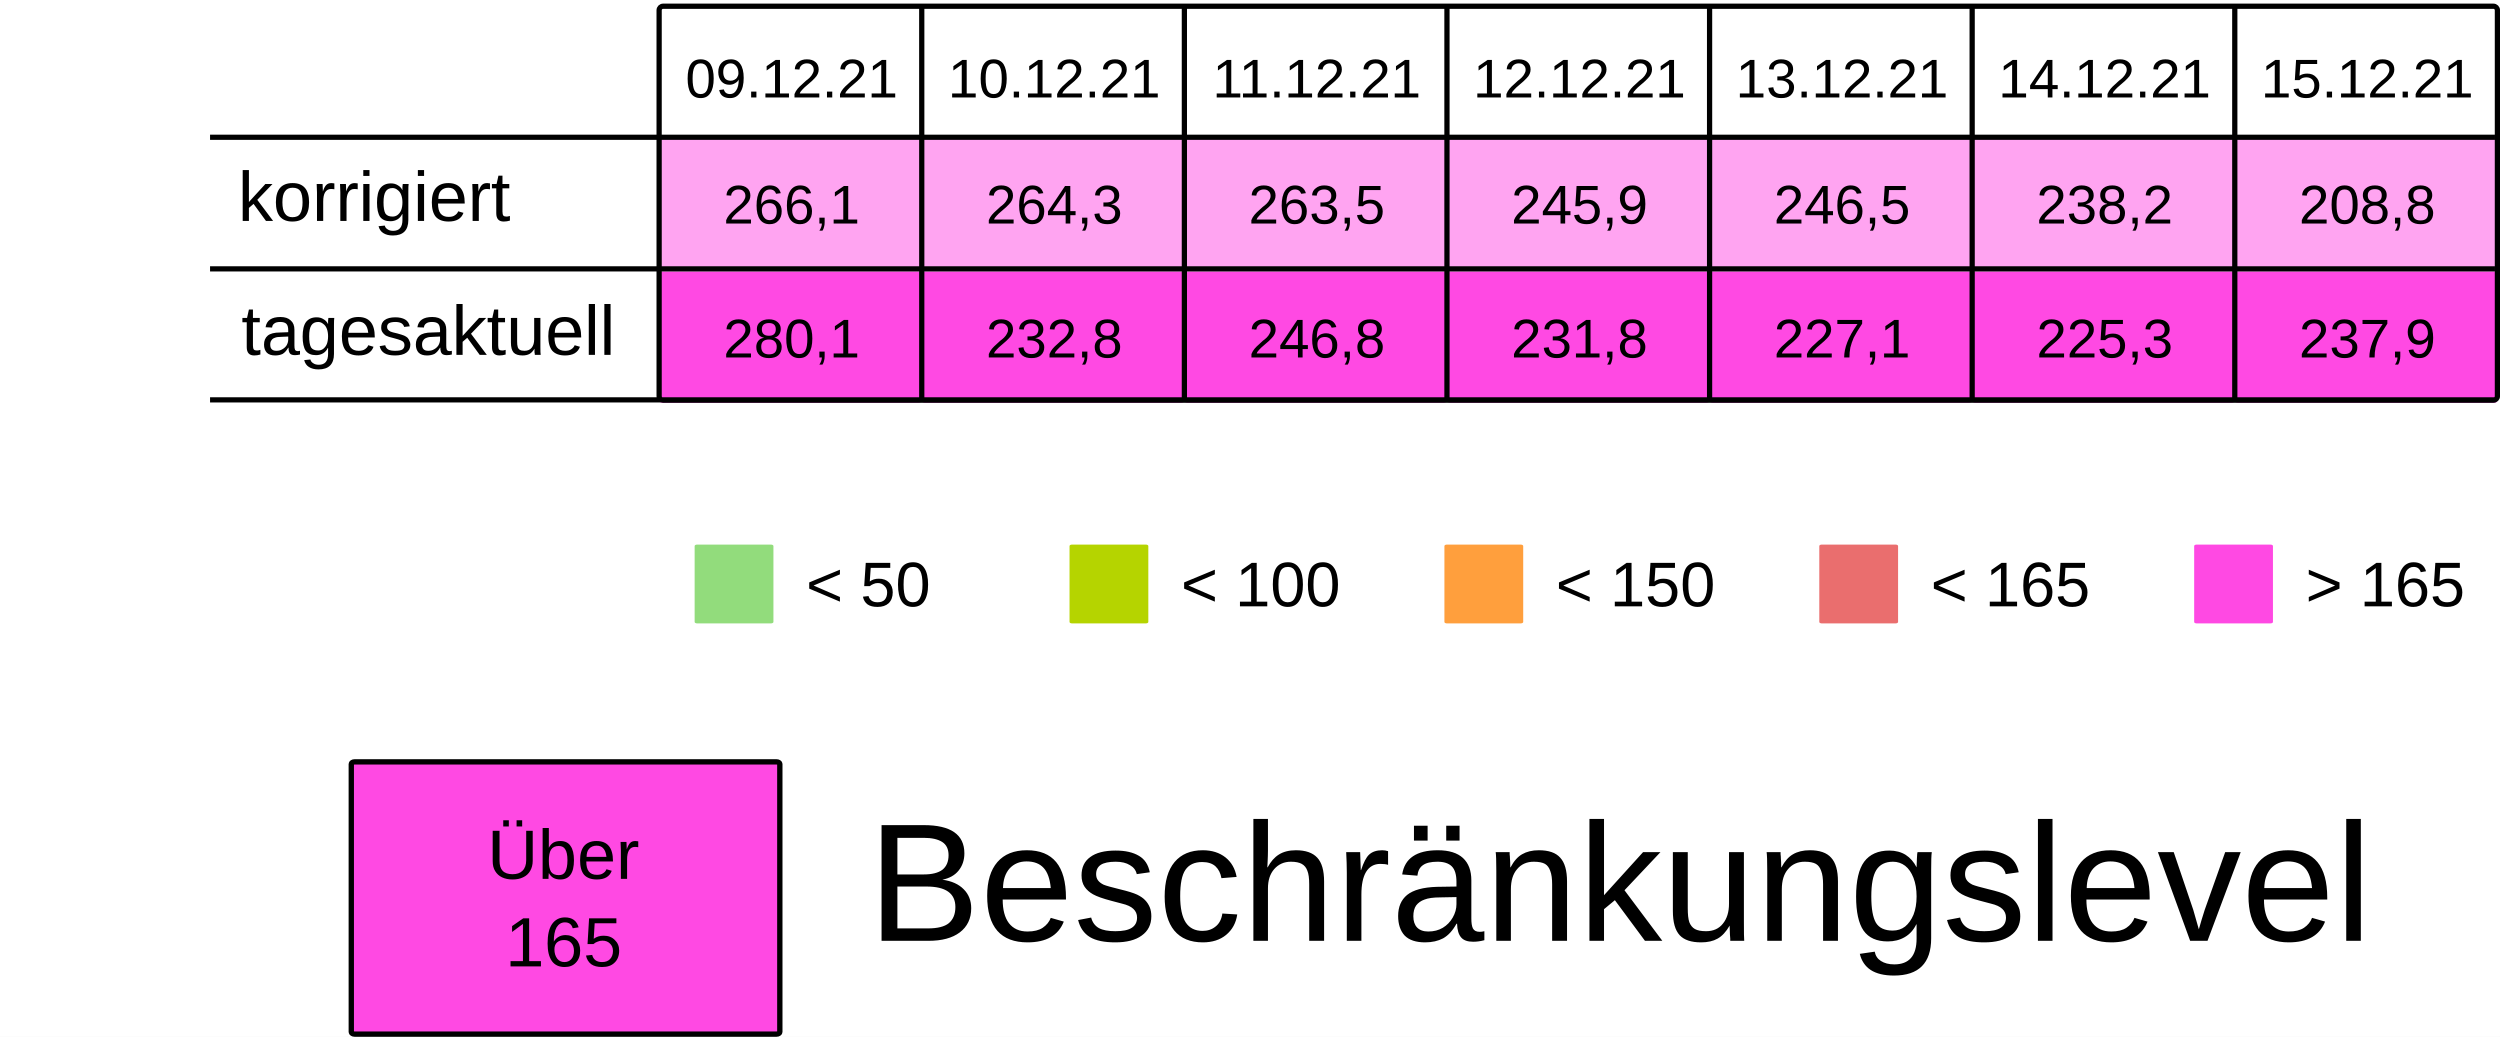
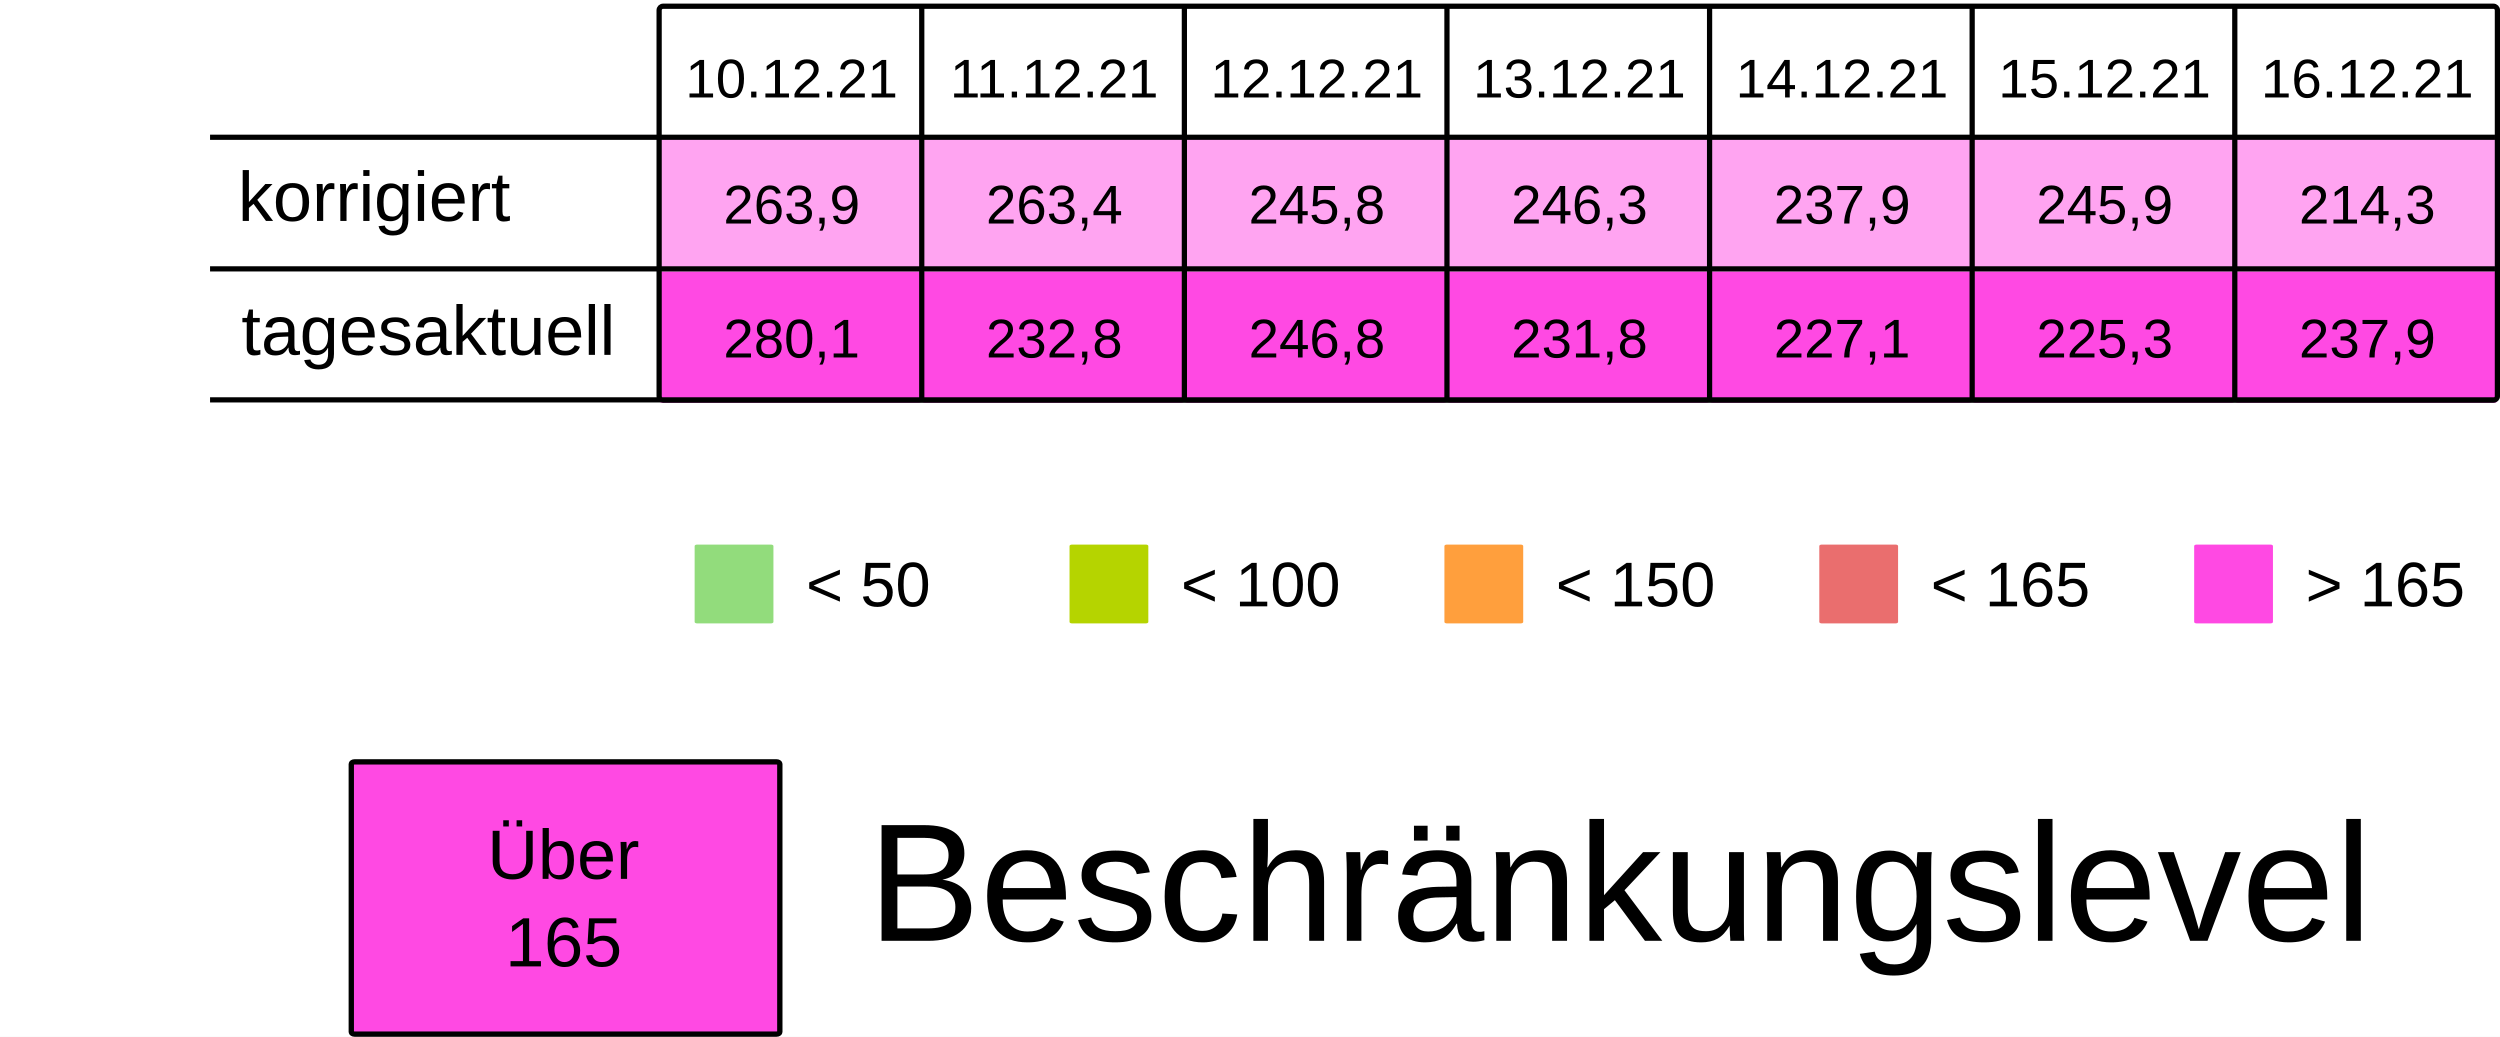
<svg xmlns="http://www.w3.org/2000/svg" viewBox="0 0 125.94 52.229" height="197.399" width="475.994">
  <rect width="100%" height="100%" x="-.001" fill="#fff" />
  <g transform="translate(-13.231 -25.355)">
    <rect ry=".106" rx=".169" y="32.284" x="46.434" height="6.615" width="13.229" fill="#FF49E37F" />
    <rect ry=".106" rx=".169" y="32.284" x="59.664" height="6.615" width="13.229" fill="#FF49E37F" />
    <rect ry=".106" rx=".169" y="32.284" x="72.893" height="6.615" width="13.229" fill="#FF49E37F" />
    <rect ry=".106" rx=".169" y="32.284" x="86.122" height="6.615" width="13.229" fill="#FF49E37F" />
    <rect ry=".106" rx=".169" y="32.284" x="99.351" height="6.615" width="13.229" fill="#FF49E37F" />
    <rect ry=".106" rx=".169" y="32.284" x="112.58" height="6.615" width="13.229" fill="#FF49E37F" />
    <rect ry=".106" rx=".169" y="32.284" x="125.809" height="6.615" width="13.229" fill="#FF49E37F" />
    <text y="30.266" x="53.113" style="line-height:125%;-inkscape-font-specification:Arial;text-align:center" font-weight="400" font-size="2.749" letter-spacing="0" word-spacing="0" font-family="Arial" text-anchor="middle" stroke-width=".064">
-       <tspan style="text-align:center" y="30.266" x="53.113">09.12.21</tspan>
+       <tspan style="text-align:center" y="30.266" x="53.113">10.12.21</tspan>
    </text>
    <text y="30.266" x="66.342" style="line-height:125%;-inkscape-font-specification:Arial;text-align:center" font-weight="400" font-size="2.749" letter-spacing="0" word-spacing="0" font-family="Arial" text-anchor="middle" stroke-width=".064">
-       <tspan style="text-align:center" y="30.266" x="66.342">10.12.21</tspan>
+       <tspan style="text-align:center" y="30.266" x="66.342">11.12.21</tspan>
    </text>
    <text y="30.266" x="79.571" style="line-height:125%;-inkscape-font-specification:Arial;text-align:center" font-weight="400" font-size="2.749" letter-spacing="0" word-spacing="0" font-family="Arial" text-anchor="middle" stroke-width=".064">
-       <tspan style="text-align:center" y="30.266" x="79.571">11.12.21</tspan>
+       <tspan style="text-align:center" y="30.266" x="79.571">12.12.21</tspan>
    </text>
    <text y="30.266" x="92.8" style="line-height:125%;-inkscape-font-specification:Arial;text-align:center" font-weight="400" font-size="2.749" letter-spacing="0" word-spacing="0" font-family="Arial" text-anchor="middle" stroke-width=".064">
-       <tspan style="text-align:center" y="30.266" x="92.8">12.12.21</tspan>
+       <tspan style="text-align:center" y="30.266" x="92.8">13.12.21</tspan>
    </text>
    <text y="30.266" x="106.029" style="line-height:125%;-inkscape-font-specification:Arial;text-align:center" font-weight="400" font-size="2.749" letter-spacing="0" word-spacing="0" font-family="Arial" text-anchor="middle" stroke-width=".064">
-       <tspan style="text-align:center" y="30.266" x="106.029">13.12.21</tspan>
+       <tspan style="text-align:center" y="30.266" x="106.029">14.12.21</tspan>
    </text>
    <text y="30.266" x="119.258" style="line-height:125%;-inkscape-font-specification:Arial;text-align:center" font-weight="400" font-size="2.749" letter-spacing="0" word-spacing="0" font-family="Arial" text-anchor="middle" stroke-width=".064">
-       <tspan style="text-align:center" y="30.266" x="119.258">14.12.21</tspan>
+       <tspan style="text-align:center" y="30.266" x="119.258">15.12.21</tspan>
    </text>
    <text y="30.266" x="132.488" style="line-height:125%;-inkscape-font-specification:Arial;text-align:center" font-weight="400" font-size="2.749" letter-spacing="0" word-spacing="0" font-family="Arial" text-anchor="middle" stroke-width=".064">
-       <tspan style="text-align:center" y="30.266" x="132.488">15.12.21</tspan>
+       <tspan style="text-align:center" y="30.266" x="132.488">16.12.21</tspan>
    </text>
    <text y="36.616" x="53.113" style="line-height:125%;-inkscape-font-specification:Arial;text-align:center" font-weight="400" font-size="2.749" letter-spacing="0" word-spacing="0" font-family="Arial" text-anchor="middle" stroke-width=".064">
-       <tspan style="text-align:center" y="36.616" x="53.113">266,1</tspan>
+       <tspan style="text-align:center" y="36.616" x="53.113">263,9</tspan>
    </text>
    <text y="36.616" x="66.342" style="line-height:125%;-inkscape-font-specification:Arial;text-align:center" font-weight="400" font-size="2.749" letter-spacing="0" word-spacing="0" font-family="Arial" text-anchor="middle" stroke-width=".064">
-       <tspan style="text-align:center" y="36.616" x="66.342">264,3</tspan>
+       <tspan style="text-align:center" y="36.616" x="66.342">263,4</tspan>
    </text>
    <text y="36.616" x="79.571" style="line-height:125%;-inkscape-font-specification:Arial;text-align:center" font-weight="400" font-size="2.749" letter-spacing="0" word-spacing="0" font-family="Arial" text-anchor="middle" stroke-width=".064">
-       <tspan style="text-align:center" y="36.616" x="79.571">263,5</tspan>
+       <tspan style="text-align:center" y="36.616" x="79.571">245,8</tspan>
    </text>
    <text y="36.616" x="92.8" style="line-height:125%;-inkscape-font-specification:Arial;text-align:center" font-weight="400" font-size="2.749" letter-spacing="0" word-spacing="0" font-family="Arial" text-anchor="middle" stroke-width=".064">
-       <tspan style="text-align:center" y="36.616" x="92.8">245,9</tspan>
+       <tspan style="text-align:center" y="36.616" x="92.8">246,3</tspan>
    </text>
    <text y="36.616" x="106.029" style="line-height:125%;-inkscape-font-specification:Arial;text-align:center" font-weight="400" font-size="2.749" letter-spacing="0" word-spacing="0" font-family="Arial" text-anchor="middle" stroke-width=".064">
-       <tspan style="text-align:center" y="36.616" x="106.029">246,5</tspan>
+       <tspan style="text-align:center" y="36.616" x="106.029">237,9</tspan>
    </text>
    <text y="36.616" x="119.258" style="line-height:125%;-inkscape-font-specification:Arial;text-align:center" font-weight="400" font-size="2.749" letter-spacing="0" word-spacing="0" font-family="Arial" text-anchor="middle" stroke-width=".064">
-       <tspan style="text-align:center" y="36.616" x="119.258">238,2</tspan>
+       <tspan style="text-align:center" y="36.616" x="119.258">245,9</tspan>
    </text>
    <text y="36.616" x="132.488" style="line-height:125%;-inkscape-font-specification:Arial;text-align:center" font-weight="400" font-size="2.749" letter-spacing="0" word-spacing="0" font-family="Arial" text-anchor="middle" stroke-width=".064">
-       <tspan style="text-align:center" y="36.616" x="132.488">208,8</tspan>
+       <tspan style="text-align:center" y="36.616" x="132.488">214,3</tspan>
    </text>
    <rect ry=".071" rx=".12" y="52.79" x="48.224" height="3.969" width="3.969" fill="#92dc7c" />
    <text y="55.896" x="53.84" style="line-height:125%;-inkscape-font-specification:Arial" font-weight="400" font-size="3.175" letter-spacing="0" word-spacing="0" font-family="Arial" stroke-width=".265">
      <tspan y="55.896" x="53.84">&lt; 50</tspan>
    </text>
    <rect ry=".071" rx=".12" y="52.79" x="67.11" height="3.969" width="3.969" fill="#B5D400" />
    <text y="55.896" x="72.726" style="line-height:125%;-inkscape-font-specification:Arial" font-weight="400" font-size="3.175" letter-spacing="0" word-spacing="0" font-family="Arial" stroke-width=".265">
      <tspan y="55.896" x="72.726">&lt; 100</tspan>
    </text>
    <rect ry=".071" rx=".12" y="52.79" x="104.88" height="3.969" width="3.969" fill="#ea6e6e" />
    <text y="55.896" x="110.496" style="line-height:125%;-inkscape-font-specification:Arial" font-weight="400" font-size="3.175" letter-spacing="0" word-spacing="0" font-family="Arial" stroke-width=".265">
      <tspan y="55.896" x="110.496">&lt; 165</tspan>
    </text>
    <rect ry=".071" rx=".12" y="52.79" x="123.765" height="3.969" width="3.969" fill="#FF49E3" />
    <text y="55.896" x="129.381" style="line-height:125%;-inkscape-font-specification:Arial" font-weight="400" font-size="3.175" letter-spacing="0" word-spacing="0" font-family="Arial" stroke-width=".265">
      <tspan y="55.896" x="129.381">&gt; 165</tspan>
    </text>
    <rect ry=".071" rx=".12" y="52.79" x="85.995" height="3.969" width="3.969" fill="#ff9f3d" />
    <text y="55.896" x="91.61" style="line-height:125%;-inkscape-font-specification:Arial" font-weight="400" font-size="3.175" letter-spacing="0" word-spacing="0" font-family="Arial" stroke-width=".265">
      <tspan y="55.896" x="91.61">&lt; 150</tspan>
    </text>
    <rect ry=".106" rx=".169" y="39.031" x="46.435" height="6.615" width="13.229" fill="#FF49E3" />
    <rect ry=".106" rx=".169" y="39.031" x="59.665" height="6.615" width="13.229" fill="#FF49E3" />
    <rect ry=".106" rx=".169" y="39.031" x="72.894" height="6.615" width="13.229" fill="#FF49E3" />
    <rect ry=".106" rx=".169" y="39.031" x="86.123" height="6.615" width="13.229" fill="#FF49E3" />
    <rect ry=".106" rx=".169" y="39.031" x="99.352" height="6.615" width="13.229" fill="#FF49E3" />
    <rect ry=".106" rx=".169" y="39.031" x="112.581" height="6.615" width="13.229" fill="#FF49E3" />
    <rect ry=".106" rx=".169" y="39.031" x="125.81" height="6.615" width="13.229" fill="#FF49E3" />
    <text y="43.363" x="53.114" style="line-height:125%;-inkscape-font-specification:Arial;text-align:center" font-weight="400" font-size="2.749" letter-spacing="0" word-spacing="0" font-family="Arial" text-anchor="middle" stroke-width=".064">
      <tspan style="text-align:center" y="43.363" x="53.114">280,1</tspan>
    </text>
    <text y="43.363" x="66.343" style="line-height:125%;-inkscape-font-specification:Arial;text-align:center" font-weight="400" font-size="2.749" letter-spacing="0" word-spacing="0" font-family="Arial" text-anchor="middle" stroke-width=".064">
      <tspan style="text-align:center" y="43.363" x="66.343">232,8</tspan>
    </text>
    <text y="43.363" x="79.572" style="line-height:125%;-inkscape-font-specification:Arial;text-align:center" font-weight="400" font-size="2.749" letter-spacing="0" word-spacing="0" font-family="Arial" text-anchor="middle" stroke-width=".064">
      <tspan style="text-align:center" y="43.363" x="79.572">246,8</tspan>
    </text>
    <text y="43.363" x="92.801" style="line-height:125%;-inkscape-font-specification:Arial;text-align:center" font-weight="400" font-size="2.749" letter-spacing="0" word-spacing="0" font-family="Arial" text-anchor="middle" stroke-width=".064">
      <tspan style="text-align:center" y="43.363" x="92.801">231,8</tspan>
    </text>
    <text y="43.363" x="106.03" style="line-height:125%;-inkscape-font-specification:Arial;text-align:center" font-weight="400" font-size="2.749" letter-spacing="0" word-spacing="0" font-family="Arial" text-anchor="middle" stroke-width=".064">
      <tspan style="text-align:center" y="43.363" x="106.03">227,1</tspan>
    </text>
    <text y="43.363" x="119.259" style="line-height:125%;-inkscape-font-specification:Arial;text-align:center" font-weight="400" font-size="2.749" letter-spacing="0" word-spacing="0" font-family="Arial" text-anchor="middle" stroke-width=".064">
      <tspan style="text-align:center" y="43.363" x="119.259">225,3</tspan>
    </text>
    <text y="43.363" x="132.489" style="line-height:125%;-inkscape-font-specification:Arial;text-align:center" font-weight="400" font-size="2.749" letter-spacing="0" word-spacing="0" font-family="Arial" text-anchor="middle" stroke-width=".064">
      <tspan style="text-align:center" y="43.363" x="132.489">237,9</tspan>
    </text>
    <text style="line-height:125%;-inkscape-font-specification:Arial" x="25.224" y="36.483" font-weight="400" font-size="3.528" font-family="Arial" letter-spacing="0" word-spacing="0" stroke-width=".265">
      <tspan x="25.224" y="36.483">korrigiert</tspan>
    </text>
    <text style="line-height:125%;-inkscape-font-specification:Arial" x="25.396" y="43.23" font-weight="400" font-size="3.528" font-family="Arial" letter-spacing="0" word-spacing="0" stroke-width=".265">
      <tspan x="25.396" y="43.23">tagesaktuell</tspan>
    </text>
    <path d="M59.665 25.802v19.844zm13.23 0v19.844zm13.228 0v19.844zm13.23 0v19.844zm13.228 0v19.844zm13.23 0v19.844zM23.812 32.27h115.096zm0 6.629h115.096zm0 6.6h115.096zm22.823-19.83h92.206c.11 0 .2.09.2.2v19.445a.2.2 0 01-.2.2H46.635a.2.2 0 01-.2-.2V25.869c0-.11.089-.2.2-.2z" fill="none" stroke="#000" stroke-width=".264" />
    <rect ry=".108" rx=".169" y="63.735" x="30.927" height="13.715" width="21.588" fill="#FF49E3" stroke-miterlimit="0" stroke="#000" stroke-width=".269" />
    <text y="69.629" x="41.626" style="line-height:125%;-inkscape-font-specification:Arial;text-align:center" font-weight="400" font-size="3.528" letter-spacing="0" word-spacing="0" font-family="Arial" text-anchor="middle" stroke-width=".265">
      <tspan style="text-align:center" y="69.629" x="42.1">Über</tspan>
      <tspan style="text-align:center" y="74.038" x="41.626">165</tspan>
    </text>
    <text style="line-height:125%;-inkscape-font-specification:Arial" x="56.955" y="72.75" font-weight="400" font-size="8.467" font-family="Arial" letter-spacing="0" word-spacing="0" stroke-width=".265">
      <tspan x="56.955" y="72.75">Beschränkungslevel</tspan>
    </text>
  </g>
</svg>
